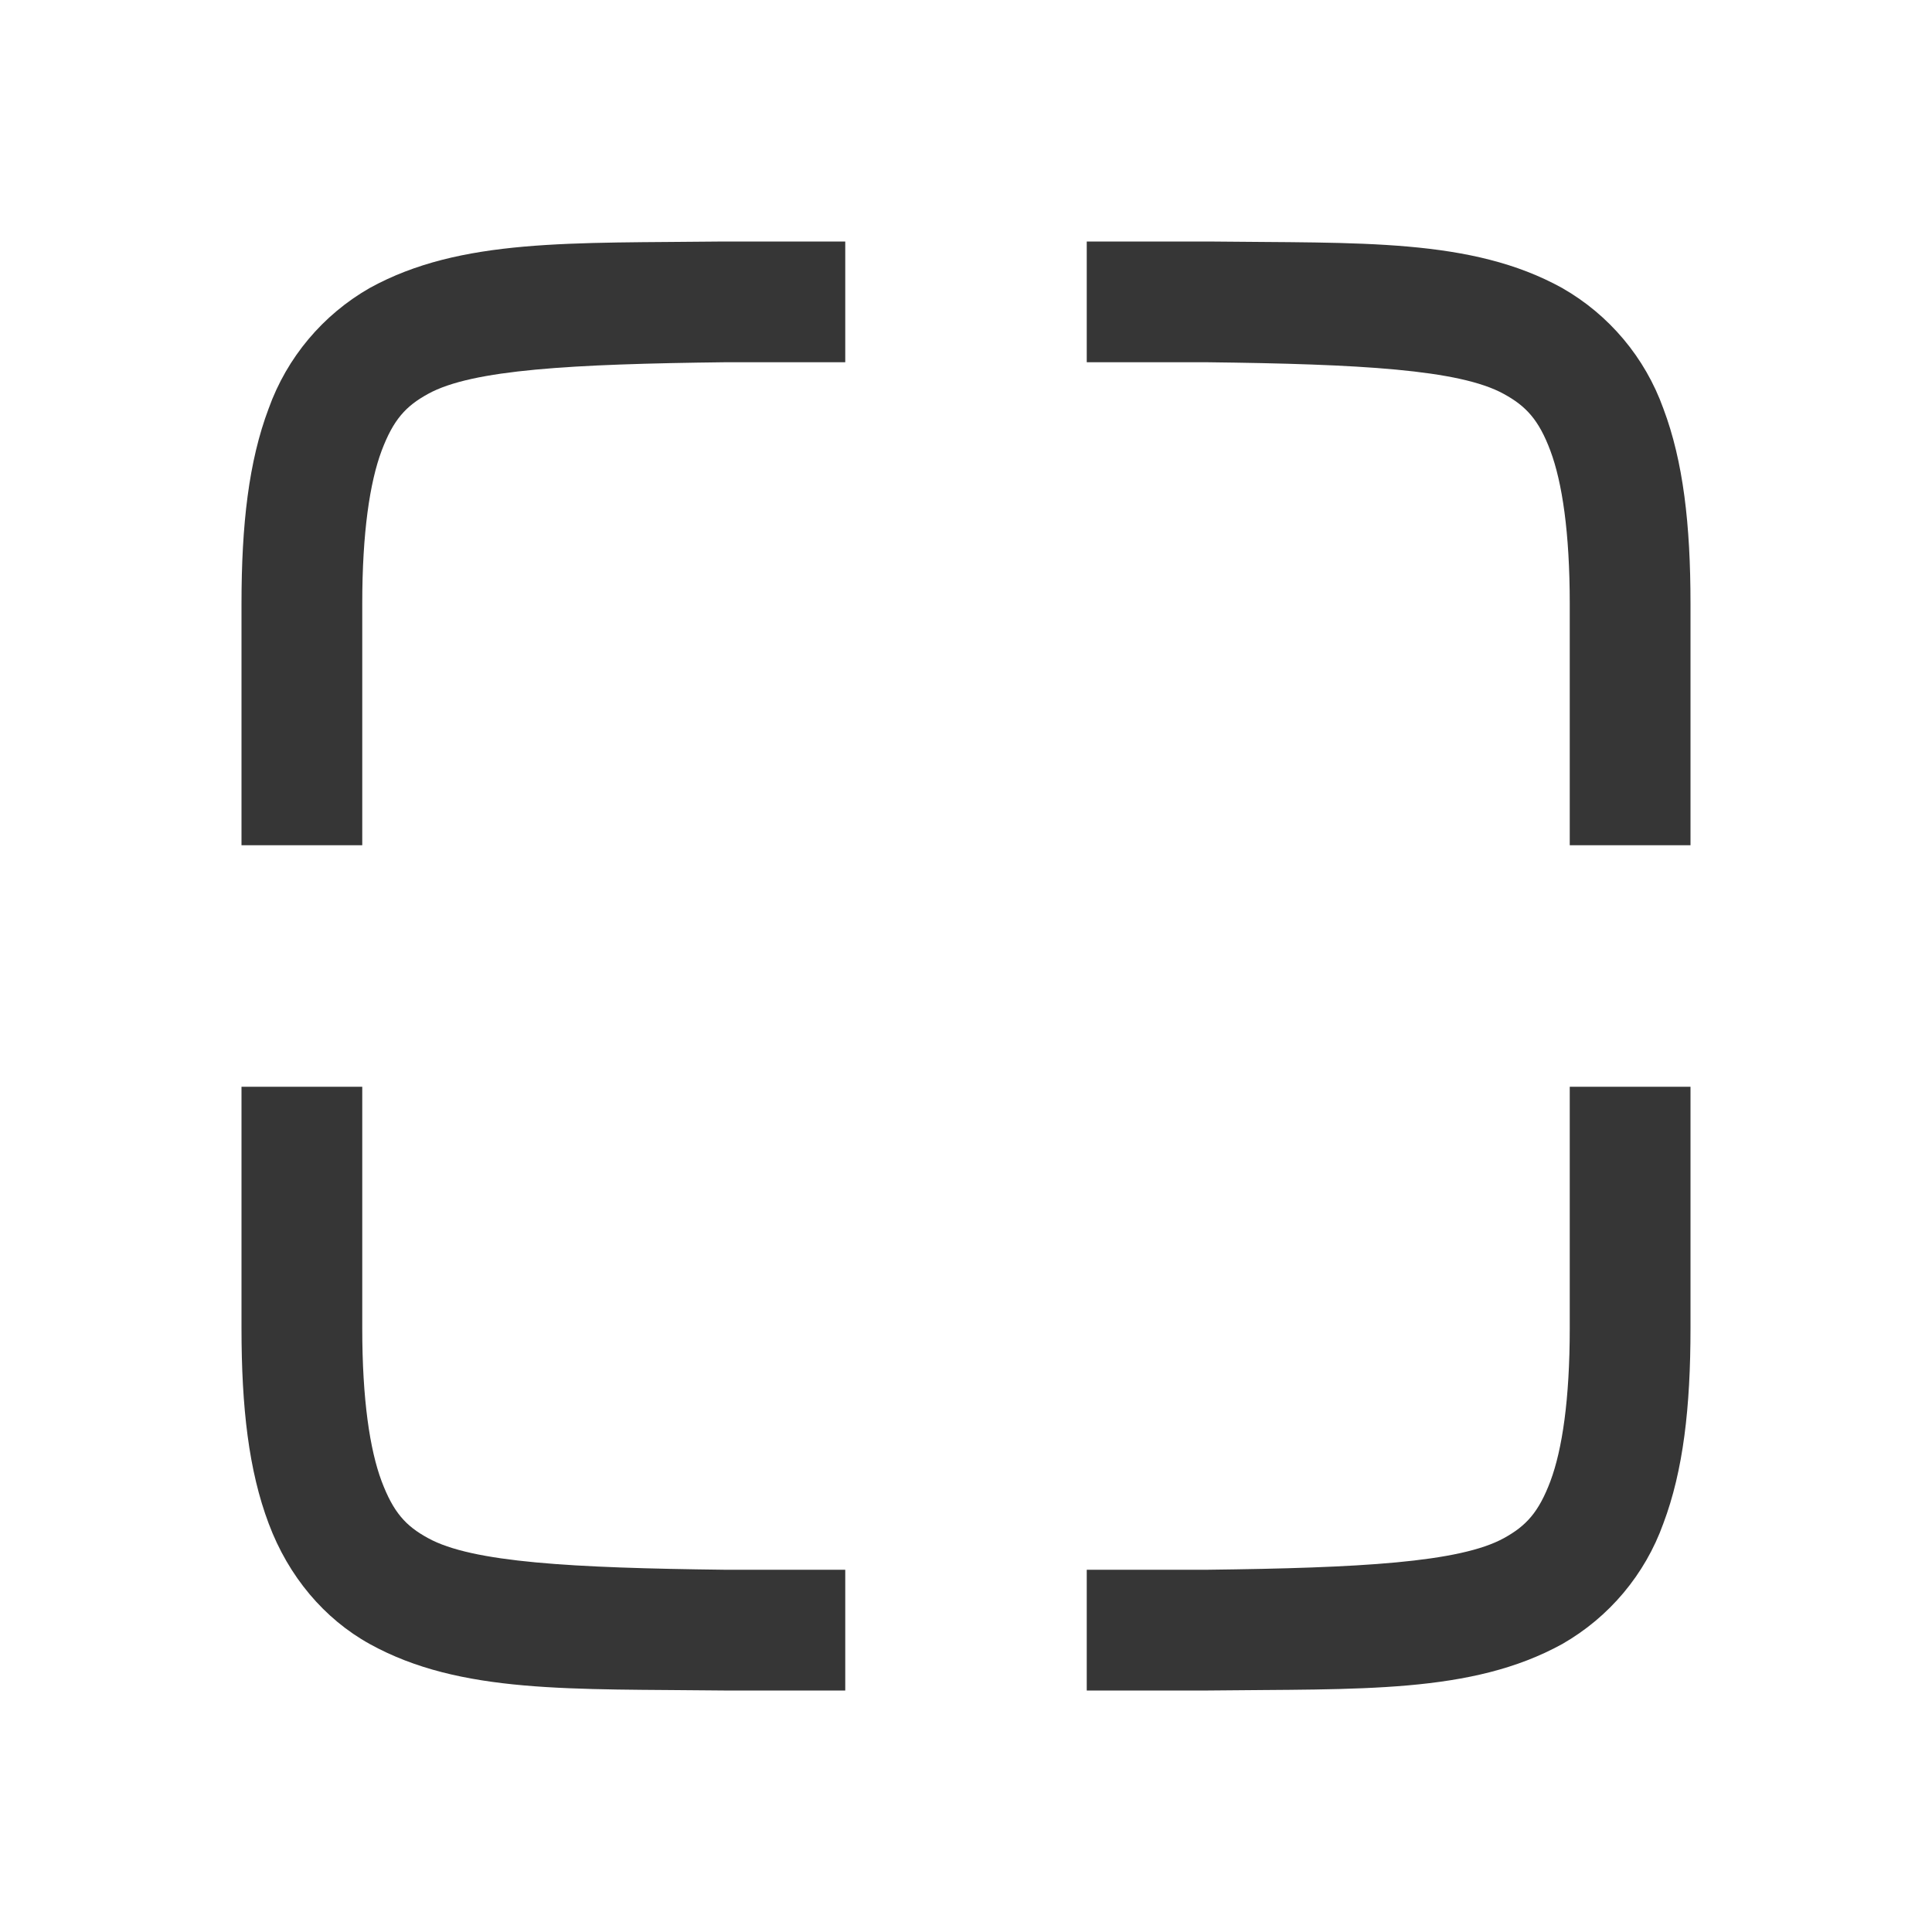
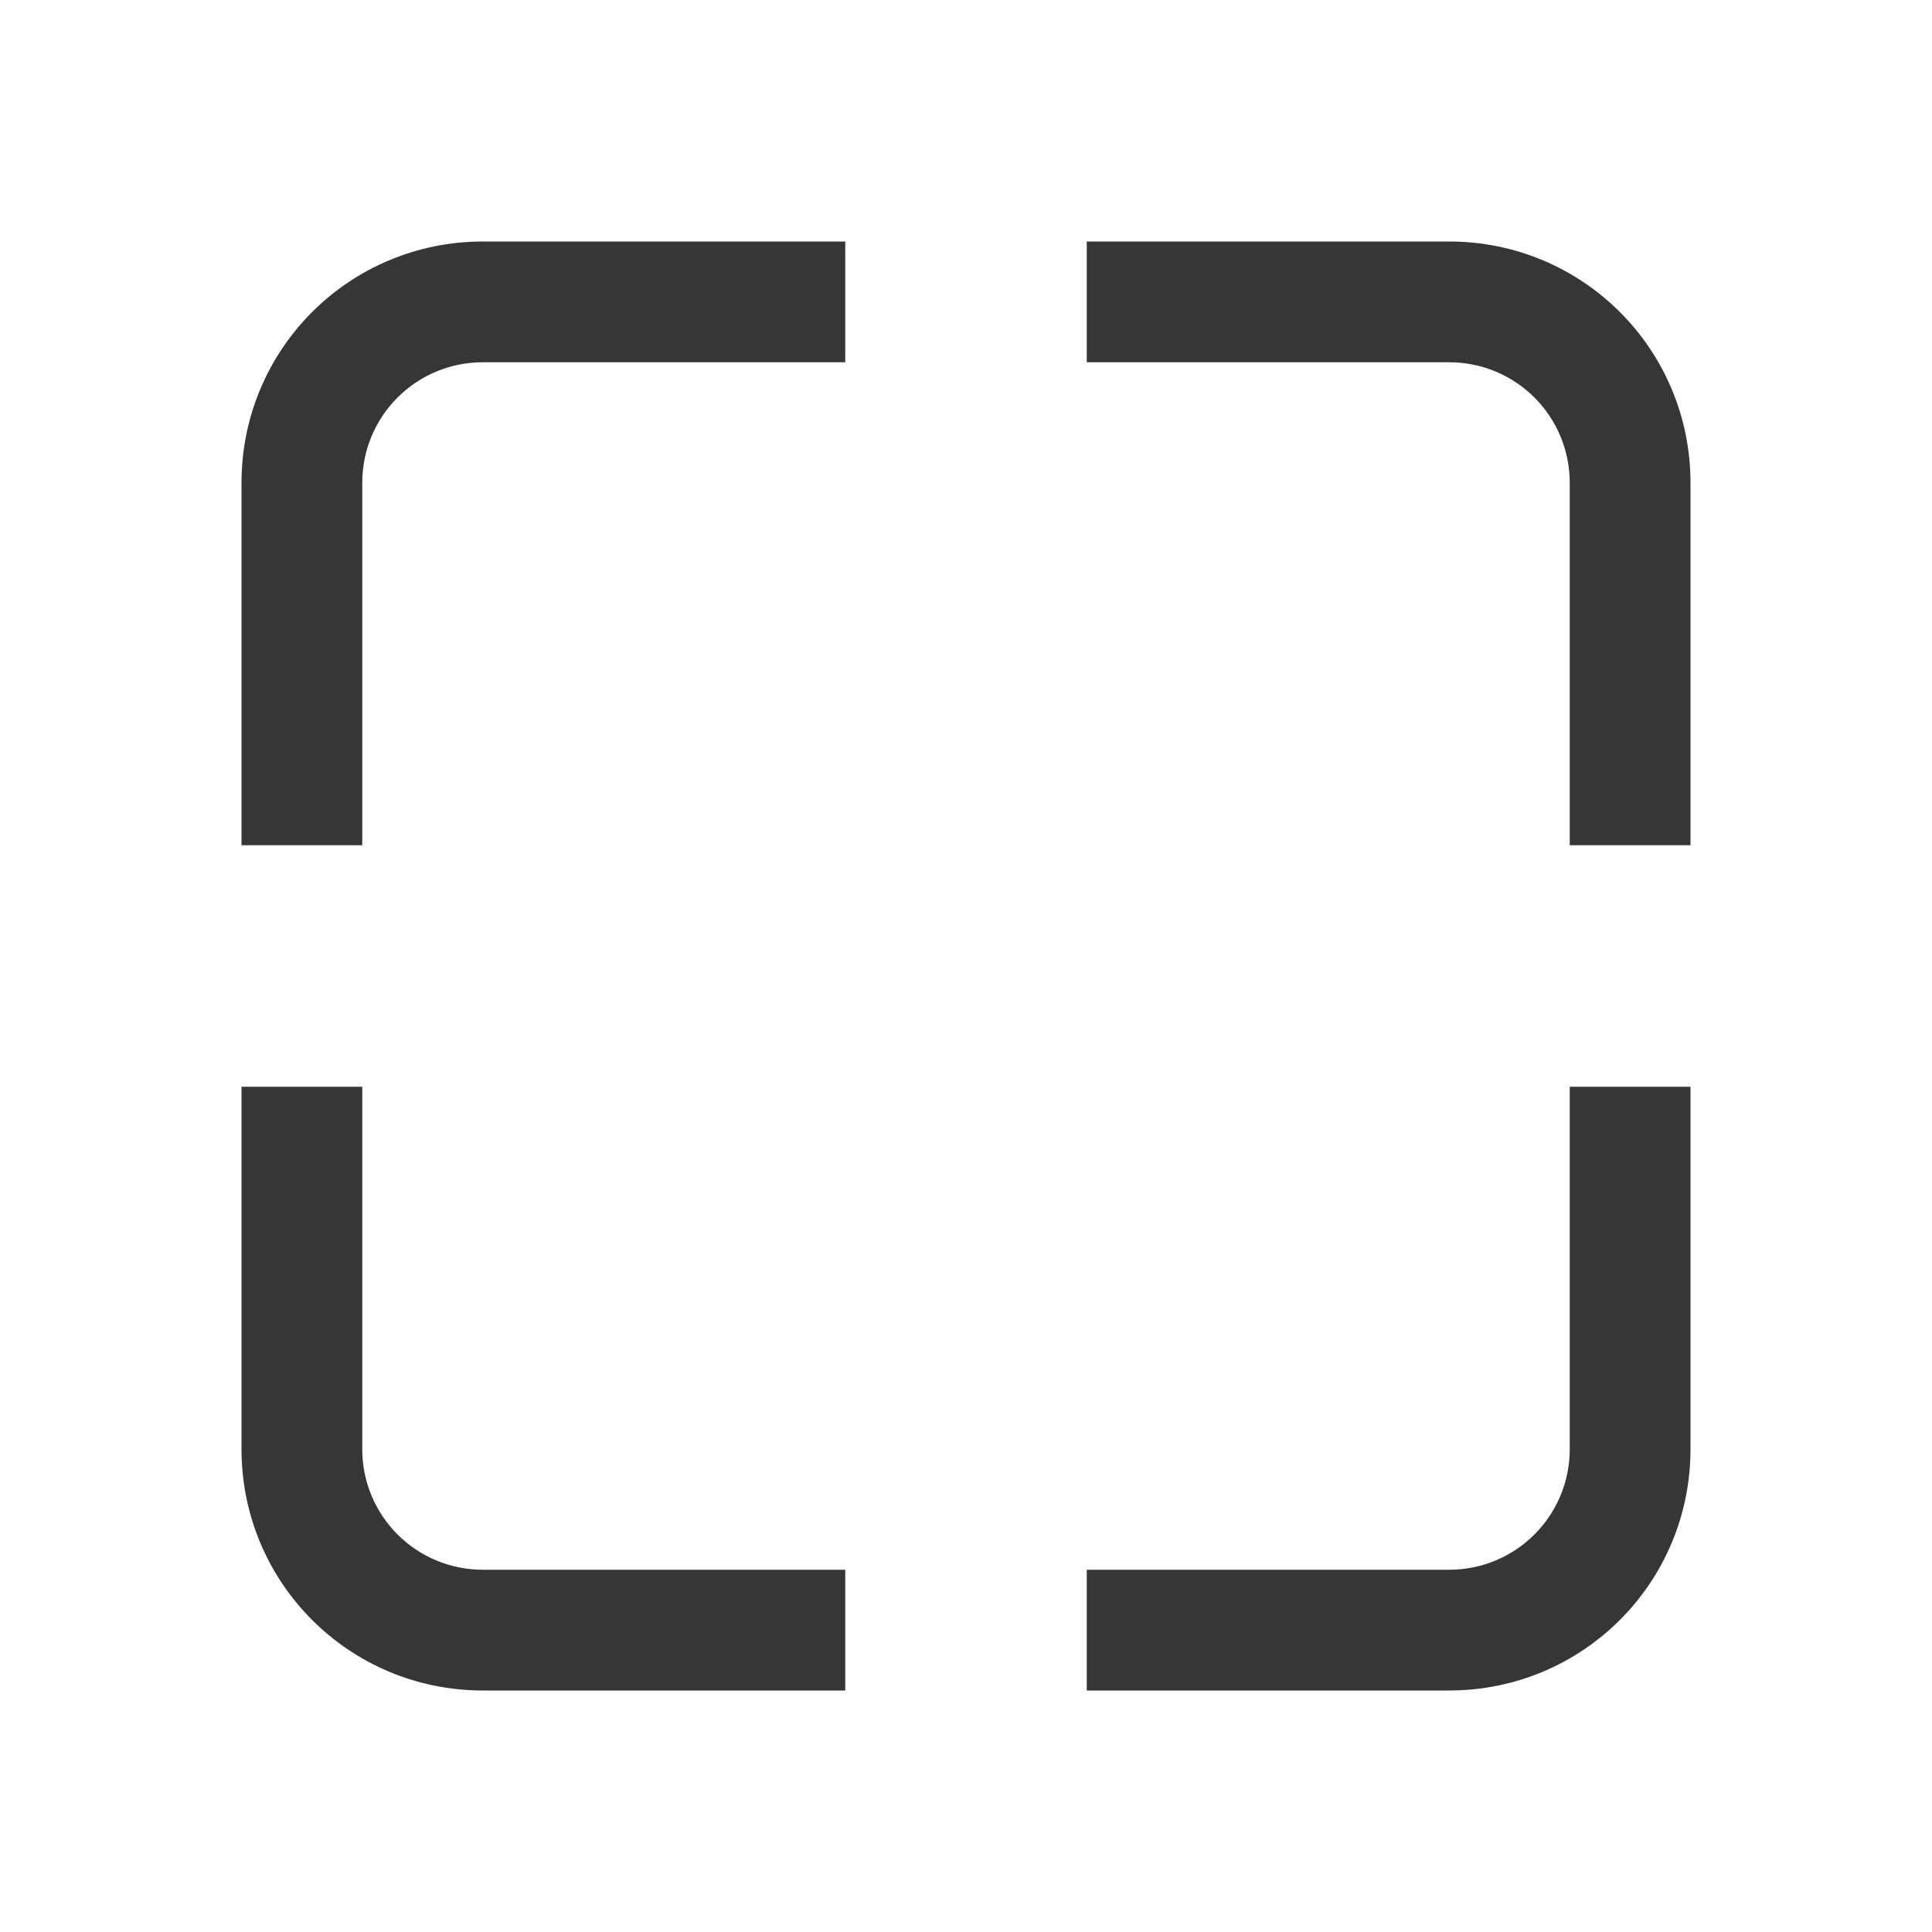
- <svg xmlns="http://www.w3.org/2000/svg" height="16" width="16">
-   <path d="M5.994 2c-1.258.015-2.179-.03-2.932.385a1.88 1.88 0 0 0-.837.998C2.06 3.82 2 4.343 2 5v2h1V5c0-.592.063-1.006.16-1.266.098-.26.201-.371.385-.472C3.91 3.06 4.74 3.015 6 3h1V2H5.998zM9 2v1h1c1.258.015 2.087.06 2.453.262.183.1.29.212.387.472.097.26.16.674.16 1.266v2h1V5c0-.658-.06-1.179-.225-1.617a1.88 1.88 0 0 0-.838-.998c-.752-.416-1.673-.37-2.931-.385h-.004zM2 9v2c0 .658.06 1.179.225 1.617.164.439.461.79.837.998.753.416 1.674.37 2.932.385H7v-1H6c-1.259-.015-2.09-.06-2.455-.262-.184-.1-.287-.212-.385-.472C3.063 12.006 3 11.592 3 11V9zm11 0v2c0 .592-.063 1.006-.16 1.266-.098.26-.202.371-.385.472-.366.202-1.197.247-2.455.262H9v1h1.006c1.258-.015 2.179.03 2.932-.385a1.88 1.88 0 0 0 .837-.998c.165-.438.225-.96.225-1.617V9z" style="line-height:normal;font-variant-ligatures:normal;font-variant-position:normal;font-variant-caps:normal;font-variant-numeric:normal;font-variant-alternates:normal;font-feature-settings:normal;text-indent:0;text-align:start;text-decoration-line:none;text-decoration-style:solid;text-decoration-color:#000;text-transform:none;text-orientation:mixed;shape-padding:0;isolation:auto;mix-blend-mode:normal;marker:none" color="#000" font-weight="400" font-family="sans-serif" white-space="normal" overflow="visible" fill="#363636" />
+ <svg xmlns="http://www.w3.org/2000/svg" width="16" height="16" viewBox="0 0 16 16" version="1.1" id="svg1">
+   <defs id="defs1">
+     <style id="current-color-scheme" type="text/css">
+       .ColorScheme-Text { color:#363636; }
+     </style>
+   </defs>
+   <path id="rect1" style="fill:currentColor" class="ColorScheme-Text" d="M 4,2 C 2.892,2 2,2.892 2,4 V 7 H 3 V 4 C 3,3.446 3.446,3 4,3 H 7 V 2 Z m 5,0 v 1 h 3 c 0.554,0 1,0.446 1,1 v 3 h 1 V 4 C 14,2.892 13.108,2 12,2 Z M 2,9 v 3 c 0,1.108 0.892,2 2,2 H 7 V 13 H 4 C 3.446,13 3,12.554 3,12 V 9 Z m 11,0 v 3 c 0,0.554 -0.446,1 -1,1 H 9 v 1 h 3 c 1.108,0 2,-0.892 2,-2 V 9 Z" />
</svg>
